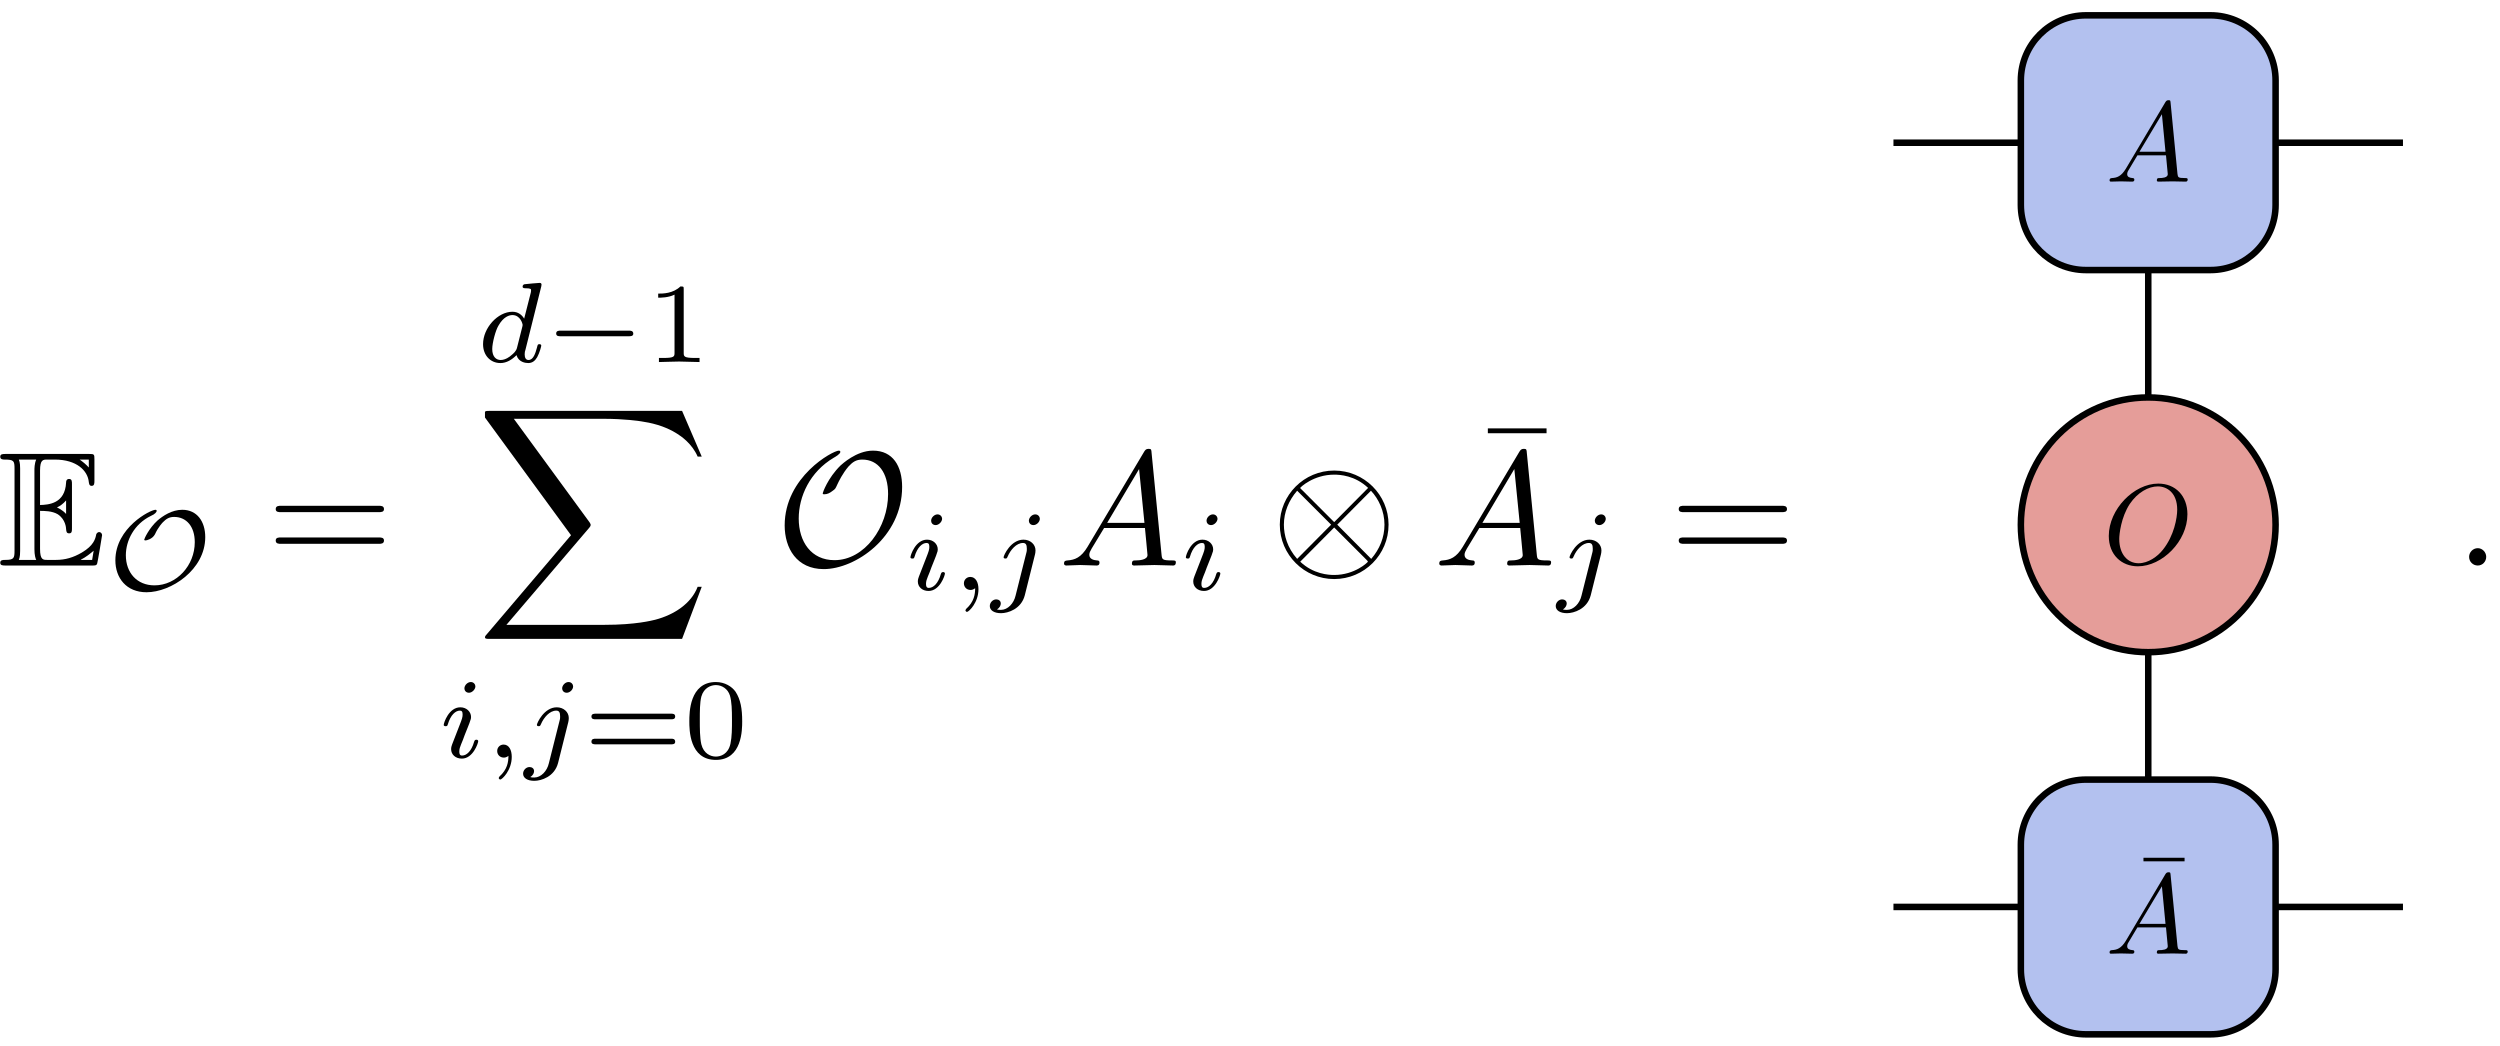
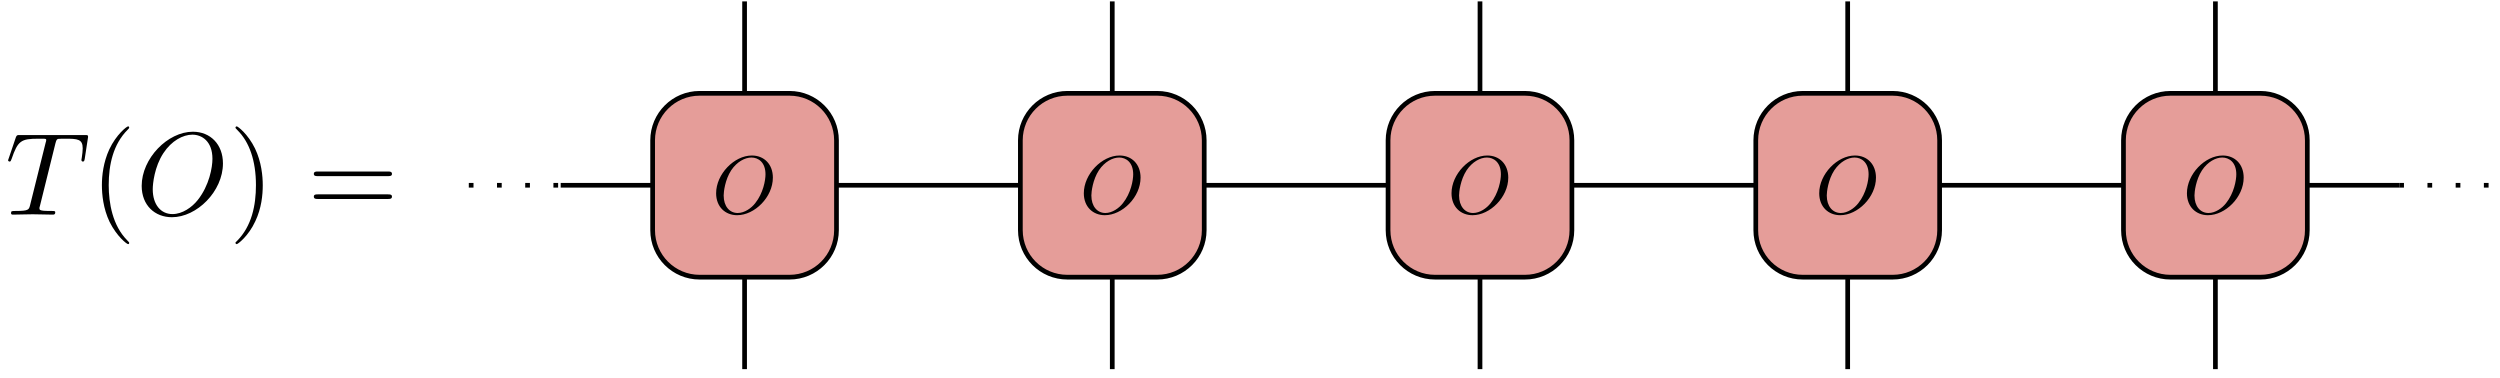
- <svg xmlns="http://www.w3.org/2000/svg" xmlns:xlink="http://www.w3.org/1999/xlink" width="153pt" height="64pt" viewBox="0 0 153 64" version="1.1">
+ <svg xmlns="http://www.w3.org/2000/svg" xmlns:xlink="http://www.w3.org/1999/xlink" width="212pt" height="32pt" viewBox="0 0 212 32" version="1.1">
  <defs>
    <g>
      <symbol overflow="visible" id="glyph0-0">
        <path style="stroke:none;" d="" />
      </symbol>
      <symbol overflow="visible" id="glyph0-1">
-         <path style="stroke:none;" d="M 2.578 -3.344 C 2.828 -3.344 3.312 -3.344 3.656 -3.141 C 4.141 -2.828 4.172 -2.297 4.172 -2.234 C 4.188 -2.094 4.188 -1.969 4.359 -1.969 C 4.531 -1.969 4.531 -2.109 4.531 -2.281 L 4.531 -4.984 C 4.531 -5.141 4.531 -5.297 4.359 -5.297 C 4.188 -5.297 4.172 -5.156 4.172 -5.078 C 4.109 -3.781 3.094 -3.719 2.578 -3.703 L 2.578 -5.812 C 2.578 -6.484 2.766 -6.484 3.016 -6.484 L 3.484 -6.484 C 4.828 -6.484 5.5 -5.797 5.562 -5.109 C 5.578 -5.031 5.578 -4.875 5.734 -4.875 C 5.906 -4.875 5.906 -5.031 5.906 -5.203 L 5.906 -6.5 C 5.906 -6.812 5.891 -6.828 5.578 -6.828 L 0.484 -6.828 C 0.297 -6.828 0.141 -6.828 0.141 -6.656 C 0.141 -6.484 0.328 -6.484 0.406 -6.484 C 0.984 -6.484 1.016 -6.406 1.016 -5.906 L 1.016 -0.922 C 1.016 -0.453 0.984 -0.344 0.453 -0.344 C 0.312 -0.344 0.141 -0.344 0.141 -0.172 C 0.141 0 0.297 0 0.484 0 L 5.766 0 C 5.953 0 6.047 0 6.078 -0.141 C 6.094 -0.156 6.375 -1.812 6.375 -1.859 C 6.375 -1.969 6.281 -2.047 6.203 -2.047 C 6.062 -2.047 6.016 -1.906 6.016 -1.906 C 5.969 -1.641 5.859 -1.219 5.141 -0.797 C 4.609 -0.484 4.109 -0.344 3.562 -0.344 L 3.016 -0.344 C 2.766 -0.344 2.578 -0.344 2.578 -1.016 Z M 5.562 -6.484 L 5.562 -6 C 5.391 -6.188 5.203 -6.344 5 -6.484 Z M 3.625 -3.562 C 3.781 -3.625 4 -3.781 4.172 -3.984 L 4.172 -3.156 C 3.938 -3.422 3.625 -3.547 3.625 -3.547 Z M 1.359 -5.938 C 1.359 -6.047 1.359 -6.297 1.281 -6.484 L 2.344 -6.484 C 2.234 -6.25 2.234 -5.922 2.234 -5.828 L 2.234 -1 C 2.234 -0.641 2.297 -0.438 2.344 -0.344 L 1.281 -0.344 C 1.359 -0.531 1.359 -0.781 1.359 -0.891 Z M 5.078 -0.344 L 5.078 -0.359 C 5.391 -0.516 5.656 -0.734 5.859 -0.906 C 5.859 -0.875 5.781 -0.422 5.766 -0.344 Z M 5.078 -0.344 " />
+         <path style="stroke:none;" d="M 4.25 -6.047 C 4.328 -6.328 4.359 -6.391 4.484 -6.422 C 4.578 -6.438 4.906 -6.438 5.109 -6.438 C 6.125 -6.438 6.562 -6.406 6.562 -5.625 C 6.562 -5.469 6.531 -5.078 6.484 -4.828 C 6.484 -4.781 6.453 -4.672 6.453 -4.641 C 6.453 -4.578 6.484 -4.5 6.578 -4.5 C 6.688 -4.5 6.703 -4.578 6.734 -4.734 L 7 -6.469 C 7.016 -6.516 7.016 -6.609 7.016 -6.641 C 7.016 -6.75 6.922 -6.75 6.75 -6.75 L 1.219 -6.75 C 0.984 -6.75 0.969 -6.734 0.891 -6.547 L 0.297 -4.797 C 0.297 -4.781 0.234 -4.641 0.234 -4.609 C 0.234 -4.562 0.297 -4.5 0.359 -4.5 C 0.453 -4.5 0.469 -4.562 0.531 -4.719 C 1.062 -6.266 1.328 -6.438 2.797 -6.438 L 3.188 -6.438 C 3.469 -6.438 3.469 -6.406 3.469 -6.312 C 3.469 -6.266 3.438 -6.141 3.422 -6.109 L 2.094 -0.781 C 2 -0.422 1.969 -0.312 0.906 -0.312 C 0.547 -0.312 0.484 -0.312 0.484 -0.125 C 0.484 0 0.594 0 0.656 0 C 0.922 0 1.203 -0.016 1.469 -0.016 C 1.75 -0.016 2.047 -0.031 2.328 -0.031 C 2.609 -0.031 2.875 -0.016 3.156 -0.016 C 3.438 -0.016 3.734 0 4.016 0 C 4.109 0 4.234 0 4.234 -0.203 C 4.234 -0.312 4.156 -0.312 3.891 -0.312 C 3.656 -0.312 3.516 -0.312 3.266 -0.328 C 2.969 -0.359 2.891 -0.391 2.891 -0.547 C 2.891 -0.562 2.891 -0.609 2.938 -0.75 Z M 4.25 -6.047 " />
+       </symbol>
+       <symbol overflow="visible" id="glyph0-2">
+         <path style="stroke:none;" d="M 7.375 -4.344 C 7.375 -5.953 6.312 -7.031 4.828 -7.031 C 2.688 -7.031 0.484 -4.766 0.484 -2.438 C 0.484 -0.781 1.609 0.219 3.047 0.219 C 5.156 0.219 7.375 -1.969 7.375 -4.344 Z M 3.094 -0.047 C 2.109 -0.047 1.422 -0.844 1.422 -2.156 C 1.422 -2.609 1.562 -4.062 2.328 -5.219 C 3.016 -6.266 3.984 -6.781 4.781 -6.781 C 5.594 -6.781 6.484 -6.219 6.484 -4.734 C 6.484 -4.016 6.219 -2.469 5.234 -1.234 C 4.75 -0.625 3.938 -0.047 3.094 -0.047 Z M 3.094 -0.047 " />
      </symbol>
      <symbol overflow="visible" id="glyph1-0">
        <path style="stroke:none;" d="" />
      </symbol>
      <symbol overflow="visible" id="glyph1-1">
-         <path style="stroke:none;" d="M 6.047 -3.234 C 6.047 -4.188 5.547 -4.906 4.641 -4.906 C 4 -4.906 3.453 -4.531 3.125 -4.25 C 2.594 -3.766 2.312 -3.125 2.312 -3.078 C 2.312 -3.031 2.375 -3.031 2.391 -3.031 C 2.453 -3.031 2.812 -3.109 2.969 -3.406 C 3.172 -3.859 3.438 -4.125 3.453 -4.141 C 3.641 -4.328 3.812 -4.469 4.141 -4.469 C 4.891 -4.469 5.406 -3.891 5.406 -2.922 C 5.406 -1.5 4.297 -0.281 2.938 -0.281 C 1.875 -0.281 1.188 -1.047 1.188 -2.125 C 1.188 -3.016 1.688 -4.031 2.719 -4.531 C 2.984 -4.641 3.078 -4.781 3.078 -4.844 C 3.078 -4.859 3.062 -4.906 3 -4.906 C 2.688 -4.906 0.547 -3.812 0.547 -1.812 C 0.547 -0.734 1.219 0.141 2.453 0.141 C 3.953 0.141 6.047 -1.234 6.047 -3.234 Z M 6.047 -3.234 " />
+         <path style="stroke:none;" d="M 3.297 2.391 C 3.297 2.359 3.297 2.344 3.125 2.172 C 1.891 0.922 1.562 -0.969 1.562 -2.5 C 1.562 -4.234 1.938 -5.969 3.172 -7.203 C 3.297 -7.328 3.297 -7.344 3.297 -7.375 C 3.297 -7.453 3.266 -7.484 3.203 -7.484 C 3.094 -7.484 2.203 -6.797 1.609 -5.531 C 1.109 -4.438 0.984 -3.328 0.984 -2.5 C 0.984 -1.719 1.094 -0.516 1.641 0.625 C 2.25 1.844 3.094 2.5 3.203 2.5 C 3.266 2.5 3.297 2.469 3.297 2.391 Z M 3.297 2.391 " />
      </symbol>
      <symbol overflow="visible" id="glyph1-2">
-         <path style="stroke:none;" d="M 5.188 -1.578 C 5.297 -1.578 5.469 -1.578 5.469 -1.734 C 5.469 -1.922 5.297 -1.922 5.188 -1.922 L 1.031 -1.922 C 0.922 -1.922 0.75 -1.922 0.75 -1.75 C 0.75 -1.578 0.906 -1.578 1.031 -1.578 Z M 5.188 -1.578 " />
+         <path style="stroke:none;" d="M 2.875 -2.5 C 2.875 -3.266 2.766 -4.469 2.219 -5.609 C 1.625 -6.828 0.766 -7.484 0.672 -7.484 C 0.609 -7.484 0.562 -7.438 0.562 -7.375 C 0.562 -7.344 0.562 -7.328 0.75 -7.141 C 1.734 -6.156 2.297 -4.578 2.297 -2.5 C 2.297 -0.781 1.938 0.969 0.703 2.219 C 0.562 2.344 0.562 2.359 0.562 2.391 C 0.562 2.453 0.609 2.5 0.672 2.5 C 0.766 2.5 1.672 1.812 2.25 0.547 C 2.766 -0.547 2.875 -1.656 2.875 -2.5 Z M 2.875 -2.5 " />
+       </symbol>
+       <symbol overflow="visible" id="glyph1-3">
+         <path style="stroke:none;" d="M 6.844 -3.266 C 7 -3.266 7.188 -3.266 7.188 -3.453 C 7.188 -3.656 7 -3.656 6.859 -3.656 L 0.891 -3.656 C 0.75 -3.656 0.562 -3.656 0.562 -3.453 C 0.562 -3.266 0.75 -3.266 0.891 -3.266 Z M 6.859 -1.328 C 7 -1.328 7.188 -1.328 7.188 -1.531 C 7.188 -1.719 7 -1.719 6.844 -1.719 L 0.891 -1.719 C 0.75 -1.719 0.562 -1.719 0.562 -1.531 C 0.562 -1.328 0.75 -1.328 0.891 -1.328 Z M 6.859 -1.328 " />
      </symbol>
      <symbol overflow="visible" id="glyph2-0">
        <path style="stroke:none;" d="" />
      </symbol>
      <symbol overflow="visible" id="glyph2-1">
-         <path style="stroke:none;" d="M 6.844 -3.266 C 7 -3.266 7.188 -3.266 7.188 -3.453 C 7.188 -3.656 7 -3.656 6.859 -3.656 L 0.891 -3.656 C 0.75 -3.656 0.562 -3.656 0.562 -3.453 C 0.562 -3.266 0.75 -3.266 0.891 -3.266 Z M 6.859 -1.328 C 7 -1.328 7.188 -1.328 7.188 -1.531 C 7.188 -1.719 7 -1.719 6.844 -1.719 L 0.891 -1.719 C 0.75 -1.719 0.562 -1.719 0.562 -1.531 C 0.562 -1.328 0.75 -1.328 0.891 -1.328 Z M 6.859 -1.328 " />
-       </symbol>
-       <symbol overflow="visible" id="glyph2-2">
-         <path style="stroke:none;" d="M 4.281 -5.578 L 4.281 -5.875 L 0.688 -5.875 L 0.688 -5.578 Z M 4.281 -5.578 " />
-       </symbol>
-       <symbol overflow="visible" id="glyph3-0">
-         <path style="stroke:none;" d="" />
-       </symbol>
-       <symbol overflow="visible" id="glyph3-1">
-         <path style="stroke:none;" d="M 3.984 -4.625 C 3.984 -4.641 4 -4.734 4 -4.734 C 4 -4.781 3.984 -4.844 3.891 -4.844 C 3.75 -4.844 3.172 -4.781 3 -4.766 C 2.953 -4.766 2.844 -4.75 2.844 -4.609 C 2.844 -4.516 2.953 -4.516 3.031 -4.516 C 3.359 -4.516 3.359 -4.453 3.359 -4.406 C 3.359 -4.359 3.359 -4.312 3.344 -4.25 L 2.938 -2.656 C 2.797 -2.891 2.562 -3.078 2.219 -3.078 C 1.328 -3.078 0.422 -2.094 0.422 -1.094 C 0.422 -0.406 0.875 0.062 1.484 0.062 C 1.859 0.062 2.188 -0.141 2.469 -0.422 C 2.594 0 3 0.062 3.188 0.062 C 3.438 0.062 3.609 -0.078 3.734 -0.297 C 3.891 -0.578 3.984 -0.969 3.984 -1 C 3.984 -1.094 3.891 -1.094 3.875 -1.094 C 3.766 -1.094 3.766 -1.062 3.719 -0.875 C 3.625 -0.531 3.5 -0.125 3.203 -0.125 C 3.031 -0.125 2.969 -0.281 2.969 -0.469 C 2.969 -0.594 2.984 -0.656 3.016 -0.75 Z M 2.5 -0.875 C 2.453 -0.672 2.297 -0.531 2.141 -0.406 C 2.078 -0.344 1.797 -0.125 1.5 -0.125 C 1.234 -0.125 0.984 -0.312 0.984 -0.797 C 0.984 -1.172 1.188 -1.938 1.359 -2.219 C 1.672 -2.781 2.031 -2.875 2.219 -2.875 C 2.703 -2.875 2.844 -2.344 2.844 -2.266 C 2.844 -2.25 2.828 -2.188 2.828 -2.172 Z M 2.5 -0.875 " />
-       </symbol>
-       <symbol overflow="visible" id="glyph3-2">
-         <path style="stroke:none;" d="M 2.266 -4.359 C 2.266 -4.469 2.172 -4.625 1.984 -4.625 C 1.797 -4.625 1.594 -4.438 1.594 -4.234 C 1.594 -4.125 1.672 -3.969 1.875 -3.969 C 2.062 -3.969 2.266 -4.172 2.266 -4.359 Z M 0.844 -0.812 C 0.812 -0.719 0.781 -0.641 0.781 -0.516 C 0.781 -0.188 1.047 0.062 1.438 0.062 C 2.125 0.062 2.438 -0.891 2.438 -1 C 2.438 -1.094 2.344 -1.094 2.328 -1.094 C 2.234 -1.094 2.219 -1.047 2.188 -0.969 C 2.031 -0.406 1.734 -0.125 1.453 -0.125 C 1.312 -0.125 1.281 -0.219 1.281 -0.375 C 1.281 -0.531 1.328 -0.656 1.391 -0.812 C 1.469 -1 1.547 -1.188 1.609 -1.375 C 1.672 -1.547 1.938 -2.172 1.953 -2.266 C 1.984 -2.328 2 -2.406 2 -2.484 C 2 -2.812 1.719 -3.078 1.344 -3.078 C 0.641 -3.078 0.328 -2.125 0.328 -2 C 0.328 -1.922 0.422 -1.922 0.453 -1.922 C 0.547 -1.922 0.547 -1.953 0.578 -2.031 C 0.75 -2.625 1.062 -2.875 1.312 -2.875 C 1.422 -2.875 1.484 -2.828 1.484 -2.641 C 1.484 -2.469 1.453 -2.375 1.281 -1.938 Z M 0.844 -0.812 " />
-       </symbol>
-       <symbol overflow="visible" id="glyph3-3">
-         <path style="stroke:none;" d="M 1.469 -0.109 C 1.469 0.266 1.406 0.719 0.922 1.156 C 0.906 1.188 0.875 1.219 0.875 1.25 C 0.875 1.297 0.938 1.344 0.969 1.344 C 1.078 1.344 1.672 0.781 1.672 -0.047 C 1.672 -0.469 1.5 -0.797 1.172 -0.797 C 0.953 -0.797 0.781 -0.625 0.781 -0.406 C 0.781 -0.188 0.938 0 1.188 0 C 1.359 0 1.469 -0.109 1.469 -0.109 Z M 1.469 -0.109 " />
-       </symbol>
-       <symbol overflow="visible" id="glyph3-4">
-         <path style="stroke:none;" d="M 3.062 -4.359 C 3.062 -4.469 2.969 -4.625 2.781 -4.625 C 2.578 -4.625 2.391 -4.422 2.391 -4.234 C 2.391 -4.125 2.469 -3.969 2.672 -3.969 C 2.859 -3.969 3.062 -4.156 3.062 -4.359 Z M 1.578 0.344 C 1.469 0.828 1.094 1.219 0.688 1.219 C 0.594 1.219 0.516 1.219 0.438 1.188 C 0.609 1.094 0.672 0.938 0.672 0.828 C 0.672 0.656 0.531 0.578 0.391 0.578 C 0.188 0.578 0 0.766 0 0.984 C 0 1.25 0.266 1.422 0.688 1.422 C 1.109 1.422 1.922 1.172 2.141 0.328 L 2.766 -2.172 C 2.781 -2.25 2.797 -2.312 2.797 -2.422 C 2.797 -2.797 2.469 -3.078 2.062 -3.078 C 1.281 -3.078 0.844 -2.109 0.844 -2 C 0.844 -1.922 0.938 -1.922 0.953 -1.922 C 1.031 -1.922 1.047 -1.938 1.094 -2.047 C 1.266 -2.453 1.625 -2.875 2.031 -2.875 C 2.203 -2.875 2.266 -2.766 2.266 -2.531 C 2.266 -2.453 2.266 -2.359 2.25 -2.328 Z M 1.578 0.344 " />
-       </symbol>
-       <symbol overflow="visible" id="glyph4-0">
-         <path style="stroke:none;" d="" />
-       </symbol>
-       <symbol overflow="visible" id="glyph4-1">
-         <path style="stroke:none;" d="M 2.328 -4.438 C 2.328 -4.625 2.328 -4.625 2.125 -4.625 C 1.672 -4.188 1.047 -4.188 0.766 -4.188 L 0.766 -3.938 C 0.922 -3.938 1.391 -3.938 1.766 -4.125 L 1.766 -0.578 C 1.766 -0.344 1.766 -0.25 1.078 -0.25 L 0.812 -0.25 L 0.812 0 C 0.938 0 1.797 -0.031 2.047 -0.031 C 2.266 -0.031 3.141 0 3.297 0 L 3.297 -0.25 L 3.031 -0.25 C 2.328 -0.25 2.328 -0.344 2.328 -0.578 Z M 2.328 -4.438 " />
-       </symbol>
-       <symbol overflow="visible" id="glyph4-2">
-         <path style="stroke:none;" d="M 5.359 -2.344 C 5.453 -2.344 5.609 -2.344 5.609 -2.516 C 5.609 -2.688 5.453 -2.688 5.359 -2.688 L 0.75 -2.688 C 0.656 -2.688 0.484 -2.688 0.484 -2.516 C 0.484 -2.344 0.641 -2.344 0.75 -2.344 Z M 5.359 -0.812 C 5.453 -0.812 5.609 -0.812 5.609 -0.969 C 5.609 -1.156 5.453 -1.156 5.359 -1.156 L 0.75 -1.156 C 0.641 -1.156 0.484 -1.156 0.484 -0.969 C 0.484 -0.812 0.656 -0.812 0.75 -0.812 Z M 5.359 -0.812 " />
-       </symbol>
-       <symbol overflow="visible" id="glyph4-3">
-         <path style="stroke:none;" d="M 3.594 -2.219 C 3.594 -2.984 3.5 -3.547 3.188 -4.031 C 2.969 -4.344 2.531 -4.625 1.984 -4.625 C 0.359 -4.625 0.359 -2.719 0.359 -2.219 C 0.359 -1.719 0.359 0.141 1.984 0.141 C 3.594 0.141 3.594 -1.719 3.594 -2.219 Z M 1.984 -0.062 C 1.656 -0.062 1.234 -0.25 1.094 -0.812 C 1 -1.219 1 -1.797 1 -2.312 C 1 -2.828 1 -3.359 1.094 -3.734 C 1.25 -4.281 1.688 -4.438 1.984 -4.438 C 2.359 -4.438 2.719 -4.203 2.844 -3.797 C 2.953 -3.422 2.969 -2.922 2.969 -2.312 C 2.969 -1.797 2.969 -1.281 2.875 -0.844 C 2.734 -0.203 2.266 -0.062 1.984 -0.062 Z M 1.984 -0.062 " />
-       </symbol>
-       <symbol overflow="visible" id="glyph5-0">
-         <path style="stroke:none;" d="" />
-       </symbol>
-       <symbol overflow="visible" id="glyph5-1">
-         <path style="stroke:none;" d="M 12.625 13.953 L 13.828 10.766 L 13.578 10.766 C 13.188 11.797 12.125 12.484 10.984 12.781 C 10.781 12.828 9.797 13.094 7.891 13.094 L 1.875 13.094 L 6.953 7.141 C 7.016 7.062 7.031 7.031 7.031 6.984 C 7.031 6.953 7.031 6.922 6.969 6.828 L 2.328 0.484 L 7.781 0.484 C 9.125 0.484 10.031 0.625 10.125 0.641 C 10.656 0.719 11.531 0.891 12.312 1.391 C 12.562 1.547 13.234 2 13.578 2.797 L 13.828 2.797 L 12.625 0 L 0.844 0 C 0.609 0 0.594 0.016 0.562 0.062 C 0.562 0.094 0.562 0.297 0.562 0.406 L 5.828 7.609 L 0.672 13.672 C 0.562 13.781 0.562 13.844 0.562 13.844 C 0.562 13.953 0.656 13.953 0.844 13.953 Z M 12.625 13.953 " />
-       </symbol>
-       <symbol overflow="visible" id="glyph6-0">
-         <path style="stroke:none;" d="" />
-       </symbol>
-       <symbol overflow="visible" id="glyph6-1">
-         <path style="stroke:none;" d="M 7.75 -4.812 C 7.75 -6.078 7.188 -7.031 5.969 -7.031 C 4.938 -7.031 4.062 -6.188 3.984 -6.125 C 3.188 -5.344 2.891 -4.453 2.891 -4.422 C 2.891 -4.359 2.938 -4.359 2.984 -4.359 C 3.188 -4.359 3.344 -4.453 3.484 -4.562 C 3.672 -4.688 3.672 -4.719 3.781 -4.953 C 3.875 -5.156 4.109 -5.641 4.469 -6.062 C 4.719 -6.328 4.922 -6.484 5.312 -6.484 C 6.281 -6.484 6.891 -5.688 6.891 -4.375 C 6.891 -2.344 5.453 -0.328 3.609 -0.328 C 2.188 -0.328 1.422 -1.453 1.422 -2.875 C 1.422 -4.234 2.109 -5.734 3.562 -6.594 C 3.672 -6.656 3.969 -6.828 3.969 -6.953 C 3.969 -7.031 3.891 -7.031 3.875 -7.031 C 3.516 -7.031 0.562 -5.438 0.562 -2.453 C 0.562 -1.062 1.297 0.219 2.953 0.219 C 4.891 0.219 7.75 -1.734 7.75 -4.812 Z M 7.75 -4.812 " />
-       </symbol>
-       <symbol overflow="visible" id="glyph6-2">
-         <path style="stroke:none;" d="M 7.203 -2.5 C 7.203 -4.328 5.703 -5.812 3.875 -5.812 C 2.031 -5.812 0.547 -4.312 0.547 -2.5 C 0.547 -0.656 2.047 0.828 3.875 0.828 C 5.719 0.828 7.203 -0.672 7.203 -2.5 Z M 1.891 -4.641 C 1.875 -4.656 1.797 -4.719 1.797 -4.75 C 1.797 -4.781 2.609 -5.562 3.875 -5.562 C 4.219 -5.562 5.141 -5.516 5.953 -4.75 L 3.875 -2.656 Z M 1.609 -0.406 C 1 -1.094 0.797 -1.859 0.797 -2.5 C 0.797 -3.266 1.094 -3.984 1.609 -4.578 L 3.688 -2.5 Z M 6.125 -4.578 C 6.609 -4.062 6.953 -3.312 6.953 -2.5 C 6.953 -1.719 6.656 -1 6.141 -0.406 L 4.062 -2.5 Z M 5.859 -0.344 C 5.875 -0.328 5.938 -0.266 5.938 -0.234 C 5.938 -0.203 5.141 0.578 3.875 0.578 C 3.531 0.578 2.609 0.531 1.797 -0.234 L 3.875 -2.328 Z M 5.859 -0.344 " />
-       </symbol>
-       <symbol overflow="visible" id="glyph7-0">
-         <path style="stroke:none;" d="" />
-       </symbol>
-       <symbol overflow="visible" id="glyph7-1">
-         <path style="stroke:none;" d="M 1.781 -1.141 C 1.391 -0.484 1 -0.344 0.562 -0.312 C 0.438 -0.297 0.344 -0.297 0.344 -0.109 C 0.344 -0.047 0.406 0 0.484 0 C 0.75 0 1.062 -0.031 1.328 -0.031 C 1.672 -0.031 2.016 0 2.328 0 C 2.391 0 2.516 0 2.516 -0.188 C 2.516 -0.297 2.438 -0.312 2.359 -0.312 C 2.141 -0.328 1.891 -0.406 1.891 -0.656 C 1.891 -0.781 1.953 -0.891 2.031 -1.031 L 2.797 -2.297 L 5.297 -2.297 C 5.312 -2.094 5.453 -0.734 5.453 -0.641 C 5.453 -0.344 4.938 -0.312 4.734 -0.312 C 4.594 -0.312 4.5 -0.312 4.5 -0.109 C 4.5 0 4.609 0 4.641 0 C 5.047 0 5.469 -0.031 5.875 -0.031 C 6.125 -0.031 6.766 0 7.016 0 C 7.062 0 7.188 0 7.188 -0.203 C 7.188 -0.312 7.094 -0.312 6.953 -0.312 C 6.344 -0.312 6.344 -0.375 6.312 -0.672 L 5.703 -6.891 C 5.688 -7.094 5.688 -7.141 5.516 -7.141 C 5.359 -7.141 5.312 -7.062 5.25 -6.969 Z M 2.984 -2.609 L 4.938 -5.906 L 5.266 -2.609 Z M 2.984 -2.609 " />
-       </symbol>
-       <symbol overflow="visible" id="glyph7-2">
-         <path style="stroke:none;" d="M 1.906 -0.531 C 1.906 -0.812 1.672 -1.062 1.391 -1.062 C 1.094 -1.062 0.859 -0.812 0.859 -0.531 C 0.859 -0.234 1.094 0 1.391 0 C 1.672 0 1.906 -0.234 1.906 -0.531 Z M 1.906 -0.531 " />
-       </symbol>
-       <symbol overflow="visible" id="glyph8-0">
-         <path style="stroke:none;" d="" />
-       </symbol>
-       <symbol overflow="visible" id="glyph8-1">
        <path style="stroke:none;" d="M 5.156 -3.031 C 5.156 -4.156 4.422 -4.906 3.375 -4.906 C 1.875 -4.906 0.344 -3.328 0.344 -1.703 C 0.344 -0.547 1.125 0.156 2.125 0.156 C 3.609 0.156 5.156 -1.375 5.156 -3.031 Z M 2.172 -0.031 C 1.484 -0.031 0.984 -0.594 0.984 -1.516 C 0.984 -1.812 1.094 -2.844 1.625 -3.656 C 2.109 -4.375 2.781 -4.734 3.344 -4.734 C 3.906 -4.734 4.531 -4.344 4.531 -3.312 C 4.531 -2.812 4.344 -1.719 3.656 -0.859 C 3.328 -0.438 2.75 -0.031 2.172 -0.031 Z M 2.172 -0.031 " />
-       </symbol>
-       <symbol overflow="visible" id="glyph8-2">
-         <path style="stroke:none;" d="M 1.25 -0.797 C 0.969 -0.328 0.703 -0.234 0.391 -0.219 C 0.312 -0.203 0.25 -0.203 0.25 -0.078 C 0.25 -0.031 0.281 0 0.328 0 C 0.516 0 0.734 -0.016 0.938 -0.016 C 1.156 -0.016 1.406 0 1.625 0 C 1.672 0 1.766 0 1.766 -0.125 C 1.766 -0.203 1.703 -0.219 1.656 -0.219 C 1.484 -0.234 1.328 -0.281 1.328 -0.453 C 1.328 -0.547 1.359 -0.625 1.422 -0.719 L 1.953 -1.609 L 3.703 -1.609 C 3.719 -1.469 3.812 -0.516 3.812 -0.453 C 3.812 -0.234 3.453 -0.219 3.312 -0.219 C 3.219 -0.219 3.141 -0.219 3.141 -0.078 C 3.141 0 3.219 0 3.234 0 C 3.531 0 3.828 -0.016 4.109 -0.016 C 4.281 -0.016 4.719 0 4.906 0 C 4.938 0 5.031 0 5.031 -0.141 C 5.031 -0.219 4.953 -0.219 4.859 -0.219 C 4.438 -0.219 4.438 -0.266 4.406 -0.469 L 3.984 -4.828 C 3.969 -4.969 3.969 -4.984 3.859 -4.984 C 3.75 -4.984 3.719 -4.938 3.672 -4.875 Z M 2.078 -1.828 L 3.453 -4.125 L 3.672 -1.828 Z M 2.078 -1.828 " />
-       </symbol>
-       <symbol overflow="visible" id="glyph9-0">
-         <path style="stroke:none;" d="" />
-       </symbol>
-       <symbol overflow="visible" id="glyph9-1">
-         <path style="stroke:none;" d="M 3 -3.891 L 3 -4.109 L 0.484 -4.109 L 0.484 -3.891 Z M 3 -3.891 " />
      </symbol>
    </g>
  </defs>
-   <g id="surface36">
+   <g id="surface21">
    <g style="fill:rgb(0%,0%,0%);fill-opacity:1;">
-       <use xlink:href="#glyph0-1" x="-0.127" y="34.61" />
+       <use xlink:href="#glyph0-1" x="0.451" y="18.201" />
    </g>
    <g style="fill:rgb(0%,0%,0%);fill-opacity:1;">
-       <use xlink:href="#glyph1-1" x="6.514" y="36.105" />
+       <use xlink:href="#glyph1-1" x="7.657" y="18.201" />
    </g>
    <g style="fill:rgb(0%,0%,0%);fill-opacity:1;">
-       <use xlink:href="#glyph2-1" x="16.312" y="34.61" />
+       <use xlink:href="#glyph0-2" x="11.531" y="18.201" />
    </g>
    <g style="fill:rgb(0%,0%,0%);fill-opacity:1;">
-       <use xlink:href="#glyph3-1" x="29.141" y="22.157" />
+       <use xlink:href="#glyph1-2" x="19.407" y="18.201" />
    </g>
    <g style="fill:rgb(0%,0%,0%);fill-opacity:1;">
-       <use xlink:href="#glyph1-2" x="33.288" y="22.157" />
+       <use xlink:href="#glyph1-3" x="26.051" y="18.201" />
    </g>
+     <path style="fill:none;stroke-width:0.399;stroke-linecap:butt;stroke-linejoin:round;stroke:rgb(0%,0%,0%);stroke-opacity:1;stroke-miterlimit:10;" d="M 7.794 23.385 L 15.591 23.385 " transform="matrix(1,0,0,-1,39.753,39.096)" />
+     <path style="fill-rule:nonzero;fill:rgb(89.799%,61.749%,59.998%);fill-opacity:1;stroke-width:0.399;stroke-linecap:butt;stroke-linejoin:round;stroke:rgb(0%,0%,0%);stroke-opacity:1;stroke-miterlimit:10;" d="M 15.591 27.198 L 15.591 19.576 C 15.591 17.373 17.376 15.592 19.575 15.592 L 27.196 15.592 C 29.399 15.592 31.181 17.373 31.181 19.576 L 31.181 27.198 C 31.181 29.397 29.399 31.182 27.196 31.182 L 19.575 31.182 C 17.376 31.182 15.591 29.397 15.591 27.198 Z M 15.591 27.198 " transform="matrix(1,0,0,-1,39.753,39.096)" />
    <g style="fill:rgb(0%,0%,0%);fill-opacity:1;">
-       <use xlink:href="#glyph4-1" x="39.515" y="22.157" />
+       <use xlink:href="#glyph2-1" x="60.383" y="18.093" />
    </g>
+     <path style="fill:none;stroke-width:0.399;stroke-linecap:butt;stroke-linejoin:round;stroke:rgb(0%,0%,0%);stroke-opacity:1;stroke-miterlimit:10;" d="M 31.181 23.385 L 46.774 23.385 " transform="matrix(1,0,0,-1,39.753,39.096)" />
+     <path style="fill-rule:nonzero;fill:rgb(89.799%,61.749%,59.998%);fill-opacity:1;stroke-width:0.399;stroke-linecap:butt;stroke-linejoin:round;stroke:rgb(0%,0%,0%);stroke-opacity:1;stroke-miterlimit:10;" d="M 46.774 27.198 L 46.774 19.576 C 46.774 17.373 48.556 15.592 50.759 15.592 L 58.38 15.592 C 60.579 15.592 62.364 17.373 62.364 19.576 L 62.364 27.198 C 62.364 29.397 60.579 31.182 58.38 31.182 L 50.759 31.182 C 48.556 31.182 46.774 29.397 46.774 27.198 Z M 46.774 27.198 " transform="matrix(1,0,0,-1,39.753,39.096)" />
    <g style="fill:rgb(0%,0%,0%);fill-opacity:1;">
-       <use xlink:href="#glyph5-1" x="29.118" y="25.146" />
+       <use xlink:href="#glyph2-1" x="91.564" y="18.093" />
    </g>
+     <path style="fill:none;stroke-width:0.399;stroke-linecap:butt;stroke-linejoin:round;stroke:rgb(0%,0%,0%);stroke-opacity:1;stroke-miterlimit:10;" d="M 62.364 23.385 L 77.954 23.385 " transform="matrix(1,0,0,-1,39.753,39.096)" />
+     <path style="fill-rule:nonzero;fill:rgb(89.799%,61.749%,59.998%);fill-opacity:1;stroke-width:0.399;stroke-linecap:butt;stroke-linejoin:round;stroke:rgb(0%,0%,0%);stroke-opacity:1;stroke-miterlimit:10;" d="M 77.954 27.198 L 77.954 19.576 C 77.954 17.373 79.739 15.592 81.938 15.592 L 89.559 15.592 C 91.763 15.592 93.544 17.373 93.544 19.576 L 93.544 27.198 C 93.544 29.397 91.763 31.182 89.559 31.182 L 81.938 31.182 C 79.739 31.182 77.954 29.397 77.954 27.198 Z M 77.954 27.198 " transform="matrix(1,0,0,-1,39.753,39.096)" />
    <g style="fill:rgb(0%,0%,0%);fill-opacity:1;">
-       <use xlink:href="#glyph3-2" x="26.828" y="46.365" />
-       <use xlink:href="#glyph3-3" x="29.647" y="46.365" />
-       <use xlink:href="#glyph3-4" x="32.013" y="46.365" />
+       <use xlink:href="#glyph2-1" x="122.745" y="18.093" />
    </g>
+     <path style="fill:none;stroke-width:0.399;stroke-linecap:butt;stroke-linejoin:round;stroke:rgb(0%,0%,0%);stroke-opacity:1;stroke-miterlimit:10;" d="M 93.544 23.385 L 109.138 23.385 " transform="matrix(1,0,0,-1,39.753,39.096)" />
+     <path style="fill-rule:nonzero;fill:rgb(89.799%,61.749%,59.998%);fill-opacity:1;stroke-width:0.399;stroke-linecap:butt;stroke-linejoin:round;stroke:rgb(0%,0%,0%);stroke-opacity:1;stroke-miterlimit:10;" d="M 109.138 27.198 L 109.138 19.576 C 109.138 17.373 110.919 15.592 113.122 15.592 L 120.743 15.592 C 122.942 15.592 124.727 17.373 124.727 19.576 L 124.727 27.198 C 124.727 29.397 122.942 31.182 120.743 31.182 L 113.122 31.182 C 110.919 31.182 109.138 29.397 109.138 27.198 Z M 109.138 27.198 " transform="matrix(1,0,0,-1,39.753,39.096)" />
    <g style="fill:rgb(0%,0%,0%);fill-opacity:1;">
-       <use xlink:href="#glyph4-2" x="35.712" y="46.365" />
-       <use xlink:href="#glyph4-3" x="41.828" y="46.365" />
+       <use xlink:href="#glyph2-1" x="153.926" y="18.093" />
    </g>
+     <path style="fill:none;stroke-width:0.399;stroke-linecap:butt;stroke-linejoin:round;stroke:rgb(0%,0%,0%);stroke-opacity:1;stroke-miterlimit:10;" d="M 124.727 23.385 L 140.317 23.385 " transform="matrix(1,0,0,-1,39.753,39.096)" />
+     <path style="fill-rule:nonzero;fill:rgb(89.799%,61.749%,59.998%);fill-opacity:1;stroke-width:0.399;stroke-linecap:butt;stroke-linejoin:round;stroke:rgb(0%,0%,0%);stroke-opacity:1;stroke-miterlimit:10;" d="M 140.317 27.198 L 140.317 19.576 C 140.317 17.373 142.102 15.592 144.302 15.592 L 151.923 15.592 C 154.126 15.592 155.907 17.373 155.907 19.576 L 155.907 27.198 C 155.907 29.397 154.126 31.182 151.923 31.182 L 144.302 31.182 C 142.102 31.182 140.317 29.397 140.317 27.198 Z M 140.317 27.198 " transform="matrix(1,0,0,-1,39.753,39.096)" />
    <g style="fill:rgb(0%,0%,0%);fill-opacity:1;">
-       <use xlink:href="#glyph6-1" x="47.46" y="34.61" />
+       <use xlink:href="#glyph2-1" x="185.108" y="18.093" />
    </g>
-     <g style="fill:rgb(0%,0%,0%);fill-opacity:1;">
-       <use xlink:href="#glyph3-2" x="55.391" y="36.105" />
-       <use xlink:href="#glyph3-3" x="58.21" y="36.105" />
-       <use xlink:href="#glyph3-4" x="60.576" y="36.105" />
-     </g>
-     <g style="fill:rgb(0%,0%,0%);fill-opacity:1;">
-       <use xlink:href="#glyph7-1" x="64.774" y="34.61" />
-     </g>
-     <g style="fill:rgb(0%,0%,0%);fill-opacity:1;">
-       <use xlink:href="#glyph3-2" x="72.246" y="36.105" />
-     </g>
-     <g style="fill:rgb(0%,0%,0%);fill-opacity:1;">
-       <use xlink:href="#glyph6-2" x="77.777" y="34.61" />
-     </g>
-     <g style="fill:rgb(0%,0%,0%);fill-opacity:1;">
-       <use xlink:href="#glyph2-2" x="90.368" y="32.092" />
-     </g>
-     <g style="fill:rgb(0%,0%,0%);fill-opacity:1;">
-       <use xlink:href="#glyph7-1" x="87.739" y="34.61" />
-     </g>
-     <g style="fill:rgb(0%,0%,0%);fill-opacity:1;">
-       <use xlink:href="#glyph3-4" x="95.211" y="36.105" />
-     </g>
-     <g style="fill:rgb(0%,0%,0%);fill-opacity:1;">
-       <use xlink:href="#glyph2-1" x="102.176" y="34.61" />
-     </g>
-     <path style="fill:none;stroke-width:0.399;stroke-linecap:butt;stroke-linejoin:round;stroke:rgb(0%,0%,0%);stroke-opacity:1;stroke-miterlimit:10;" d="M 15.591 -23.385 L 7.794 -23.385 " transform="matrix(1,0,0,-1,108.085,32.119)" />
-     <path style="fill:none;stroke-width:0.399;stroke-linecap:butt;stroke-linejoin:round;stroke:rgb(0%,0%,0%);stroke-opacity:1;stroke-miterlimit:10;" d="M 15.591 23.385 L 7.794 23.385 " transform="matrix(1,0,0,-1,108.085,32.119)" />
-     <path style="fill-rule:nonzero;fill:rgb(70.041%,75.519%,93.88%);fill-opacity:1;stroke-width:0.399;stroke-linecap:butt;stroke-linejoin:round;stroke:rgb(0%,0%,0%);stroke-opacity:1;stroke-miterlimit:10;" d="M 15.591 27.197 L 15.591 19.576 C 15.591 17.377 17.376 15.592 19.575 15.592 L 27.196 15.592 C 29.399 15.592 31.181 17.377 31.181 19.576 L 31.181 27.197 C 31.181 29.396 29.399 31.181 27.196 31.181 L 19.575 31.181 C 17.376 31.181 15.591 29.396 15.591 27.197 Z M 15.591 27.197 " transform="matrix(1,0,0,-1,108.085,32.119)" />
-     <path style="fill-rule:nonzero;fill:rgb(70.041%,75.519%,93.88%);fill-opacity:1;stroke-width:0.399;stroke-linecap:butt;stroke-linejoin:round;stroke:rgb(0%,0%,0%);stroke-opacity:1;stroke-miterlimit:10;" d="M 15.591 -19.576 L 15.591 -27.197 C 15.591 -29.397 17.376 -31.182 19.575 -31.182 L 27.196 -31.182 C 29.399 -31.182 31.181 -29.397 31.181 -27.197 L 31.181 -19.576 C 31.181 -17.373 29.399 -15.592 27.196 -15.592 L 19.575 -15.592 C 17.376 -15.592 15.591 -17.373 15.591 -19.576 Z M 15.591 -19.576 " transform="matrix(1,0,0,-1,108.085,32.119)" />
-     <path style="fill-rule:nonzero;fill:rgb(89.799%,61.749%,59.998%);fill-opacity:1;stroke-width:0.399;stroke-linecap:butt;stroke-linejoin:round;stroke:rgb(0%,0%,0%);stroke-opacity:1;stroke-miterlimit:10;" d="M 31.181 0.002 C 31.181 4.306 27.692 7.795 23.388 7.795 C 19.079 7.795 15.591 4.306 15.591 0.002 C 15.591 -4.307 19.079 -7.795 23.388 -7.795 C 27.692 -7.795 31.181 -4.307 31.181 0.002 Z M 31.181 0.002 " transform="matrix(1,0,0,-1,108.085,32.119)" />
-     <g style="fill:rgb(0%,0%,0%);fill-opacity:1;">
-       <use xlink:href="#glyph8-1" x="128.714" y="34.502" />
-     </g>
-     <g style="fill:rgb(0%,0%,0%);fill-opacity:1;">
-       <use xlink:href="#glyph8-2" x="128.856" y="11.116" />
-     </g>
-     <g style="fill:rgb(0%,0%,0%);fill-opacity:1;">
-       <use xlink:href="#glyph9-1" x="130.696" y="56.604" />
-     </g>
-     <g style="fill:rgb(0%,0%,0%);fill-opacity:1;">
-       <use xlink:href="#glyph8-2" x="128.856" y="58.367" />
-     </g>
-     <path style="fill:none;stroke-width:0.399;stroke-linecap:butt;stroke-linejoin:round;stroke:rgb(0%,0%,0%);stroke-opacity:1;stroke-miterlimit:10;" d="M 23.388 15.592 L 23.388 7.795 " transform="matrix(1,0,0,-1,108.085,32.119)" />
-     <path style="fill:none;stroke-width:0.399;stroke-linecap:butt;stroke-linejoin:round;stroke:rgb(0%,0%,0%);stroke-opacity:1;stroke-miterlimit:10;" d="M 23.388 -15.592 L 23.388 -7.795 " transform="matrix(1,0,0,-1,108.085,32.119)" />
-     <path style="fill:none;stroke-width:0.399;stroke-linecap:butt;stroke-linejoin:round;stroke:rgb(0%,0%,0%);stroke-opacity:1;stroke-miterlimit:10;" d="M 31.181 -23.385 L 38.977 -23.385 " transform="matrix(1,0,0,-1,108.085,32.119)" />
-     <path style="fill:none;stroke-width:0.399;stroke-linecap:butt;stroke-linejoin:round;stroke:rgb(0%,0%,0%);stroke-opacity:1;stroke-miterlimit:10;" d="M 31.181 23.385 L 38.977 23.385 " transform="matrix(1,0,0,-1,108.085,32.119)" />
-     <g style="fill:rgb(0%,0%,0%);fill-opacity:1;">
-       <use xlink:href="#glyph7-2" x="150.25" y="34.61" />
-     </g>
+     <path style="fill:none;stroke-width:0.399;stroke-linecap:butt;stroke-linejoin:round;stroke:rgb(0%,0%,0%);stroke-opacity:1;stroke-miterlimit:10;" d="M 155.907 23.385 L 163.704 23.385 " transform="matrix(1,0,0,-1,39.753,39.096)" />
+     <path style="fill:none;stroke-width:0.399;stroke-linecap:butt;stroke-linejoin:round;stroke:rgb(0%,0%,0%);stroke-opacity:1;stroke-miterlimit:10;" d="M 23.388 31.182 L 23.388 38.979 " transform="matrix(1,0,0,-1,39.753,39.096)" />
+     <path style="fill:none;stroke-width:0.399;stroke-linecap:butt;stroke-linejoin:round;stroke:rgb(0%,0%,0%);stroke-opacity:1;stroke-miterlimit:10;" d="M 54.567 31.182 L 54.567 38.979 " transform="matrix(1,0,0,-1,39.753,39.096)" />
+     <path style="fill:none;stroke-width:0.399;stroke-linecap:butt;stroke-linejoin:round;stroke:rgb(0%,0%,0%);stroke-opacity:1;stroke-miterlimit:10;" d="M 85.751 31.182 L 85.751 38.979 " transform="matrix(1,0,0,-1,39.753,39.096)" />
+     <path style="fill:none;stroke-width:0.399;stroke-linecap:butt;stroke-linejoin:round;stroke:rgb(0%,0%,0%);stroke-opacity:1;stroke-miterlimit:10;" d="M 116.931 31.182 L 116.931 38.979 " transform="matrix(1,0,0,-1,39.753,39.096)" />
+     <path style="fill:none;stroke-width:0.399;stroke-linecap:butt;stroke-linejoin:round;stroke:rgb(0%,0%,0%);stroke-opacity:1;stroke-miterlimit:10;" d="M 148.114 31.182 L 148.114 38.979 " transform="matrix(1,0,0,-1,39.753,39.096)" />
+     <path style="fill:none;stroke-width:0.399;stroke-linecap:butt;stroke-linejoin:round;stroke:rgb(0%,0%,0%);stroke-opacity:1;stroke-miterlimit:10;" d="M 23.388 15.592 L 23.388 7.795 " transform="matrix(1,0,0,-1,39.753,39.096)" />
+     <path style="fill:none;stroke-width:0.399;stroke-linecap:butt;stroke-linejoin:round;stroke:rgb(0%,0%,0%);stroke-opacity:1;stroke-miterlimit:10;" d="M 54.567 15.592 L 54.567 7.795 " transform="matrix(1,0,0,-1,39.753,39.096)" />
+     <path style="fill:none;stroke-width:0.399;stroke-linecap:butt;stroke-linejoin:round;stroke:rgb(0%,0%,0%);stroke-opacity:1;stroke-miterlimit:10;" d="M 85.751 15.592 L 85.751 7.795 " transform="matrix(1,0,0,-1,39.753,39.096)" />
+     <path style="fill:none;stroke-width:0.399;stroke-linecap:butt;stroke-linejoin:round;stroke:rgb(0%,0%,0%);stroke-opacity:1;stroke-miterlimit:10;" d="M 116.931 15.592 L 116.931 7.795 " transform="matrix(1,0,0,-1,39.753,39.096)" />
+     <path style="fill:none;stroke-width:0.399;stroke-linecap:butt;stroke-linejoin:round;stroke:rgb(0%,0%,0%);stroke-opacity:1;stroke-miterlimit:10;" d="M 148.114 15.592 L 148.114 7.795 " transform="matrix(1,0,0,-1,39.753,39.096)" />
+     <path style="fill:none;stroke-width:0.399;stroke-linecap:butt;stroke-linejoin:round;stroke:rgb(0%,0%,0%);stroke-opacity:1;stroke-dasharray:0.399,1.993;stroke-miterlimit:10;" d="M 0.001 23.385 L 7.794 23.385 " transform="matrix(1,0,0,-1,39.753,39.096)" />
+     <path style="fill:none;stroke-width:0.399;stroke-linecap:butt;stroke-linejoin:round;stroke:rgb(0%,0%,0%);stroke-opacity:1;stroke-dasharray:0.399,1.993;stroke-miterlimit:10;" d="M 163.704 23.385 L 171.501 23.385 " transform="matrix(1,0,0,-1,39.753,39.096)" />
  </g>
</svg>
